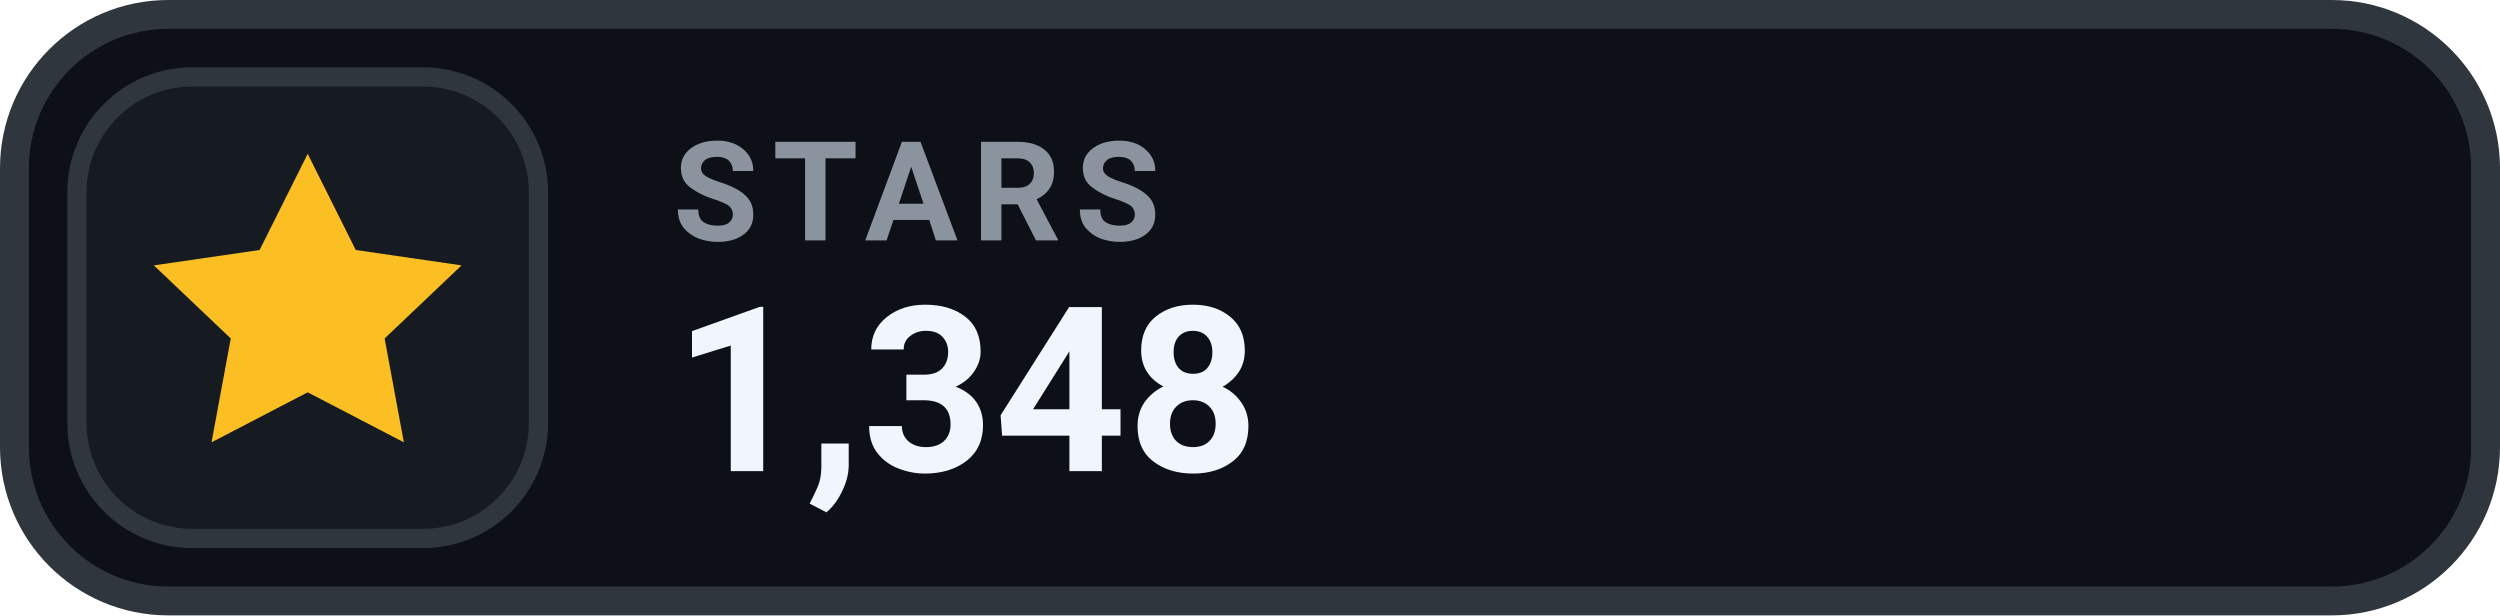
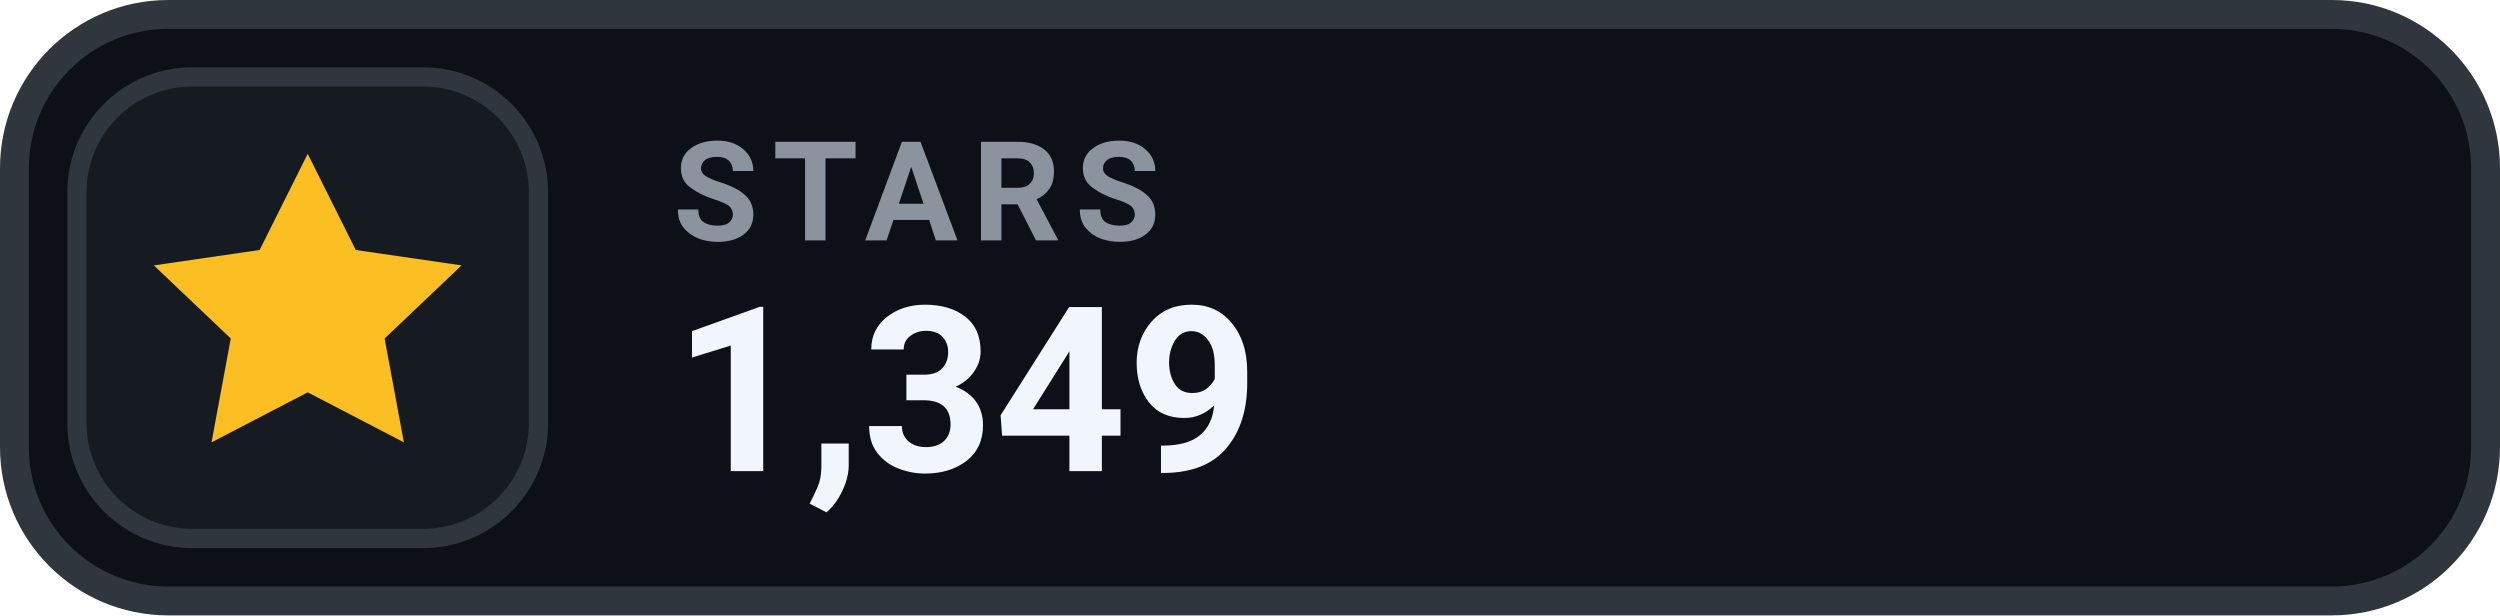
- <svg xmlns="http://www.w3.org/2000/svg" width="130" height="32" viewBox="0 0 130 32" role="img" aria-label="STARS 1,348">
+ <svg xmlns="http://www.w3.org/2000/svg" width="130" height="32" viewBox="0 0 130 32" role="img" aria-label="STARS 1,349">
  <rect x=".75" y=".75" width="128.5" height="30.5" rx="8" fill="#0D1117" stroke="#30363D" stroke-width="1.5" />
  <rect x="4" y="4" width="24" height="24" rx="6" fill="#161B22" stroke="#30363D" stroke-width="1" />
  <g transform="translate(16 16)" style="color:#FBBF24;">
    <path d="M0 -8 l2.5 5 5.5 .8 -4 3.8 1 5.4 -5 -2.6 -5 2.6 1 -5.4 -4 -3.8 5.5 -.8 Z" fill="currentColor" />
  </g>
  <text x="35" y="12.5" fill="#8B949E" font-family="-apple-system,BlinkMacSystemFont,'Segoe UI',Roboto,Helvetica,Arial,sans-serif" font-size="7.2" font-weight="700" letter-spacing=".75">STARS</text>
-   <text x="35" y="24.5" fill="#F0F6FC" font-family="-apple-system,BlinkMacSystemFont,'Segoe UI',Roboto,Helvetica,Arial,sans-serif" font-size="12" font-weight="700">1,348</text>
+   <text x="35" y="24.5" fill="#F0F6FC" font-family="-apple-system,BlinkMacSystemFont,'Segoe UI',Roboto,Helvetica,Arial,sans-serif" font-size="12" font-weight="700">1,349</text>
</svg>
